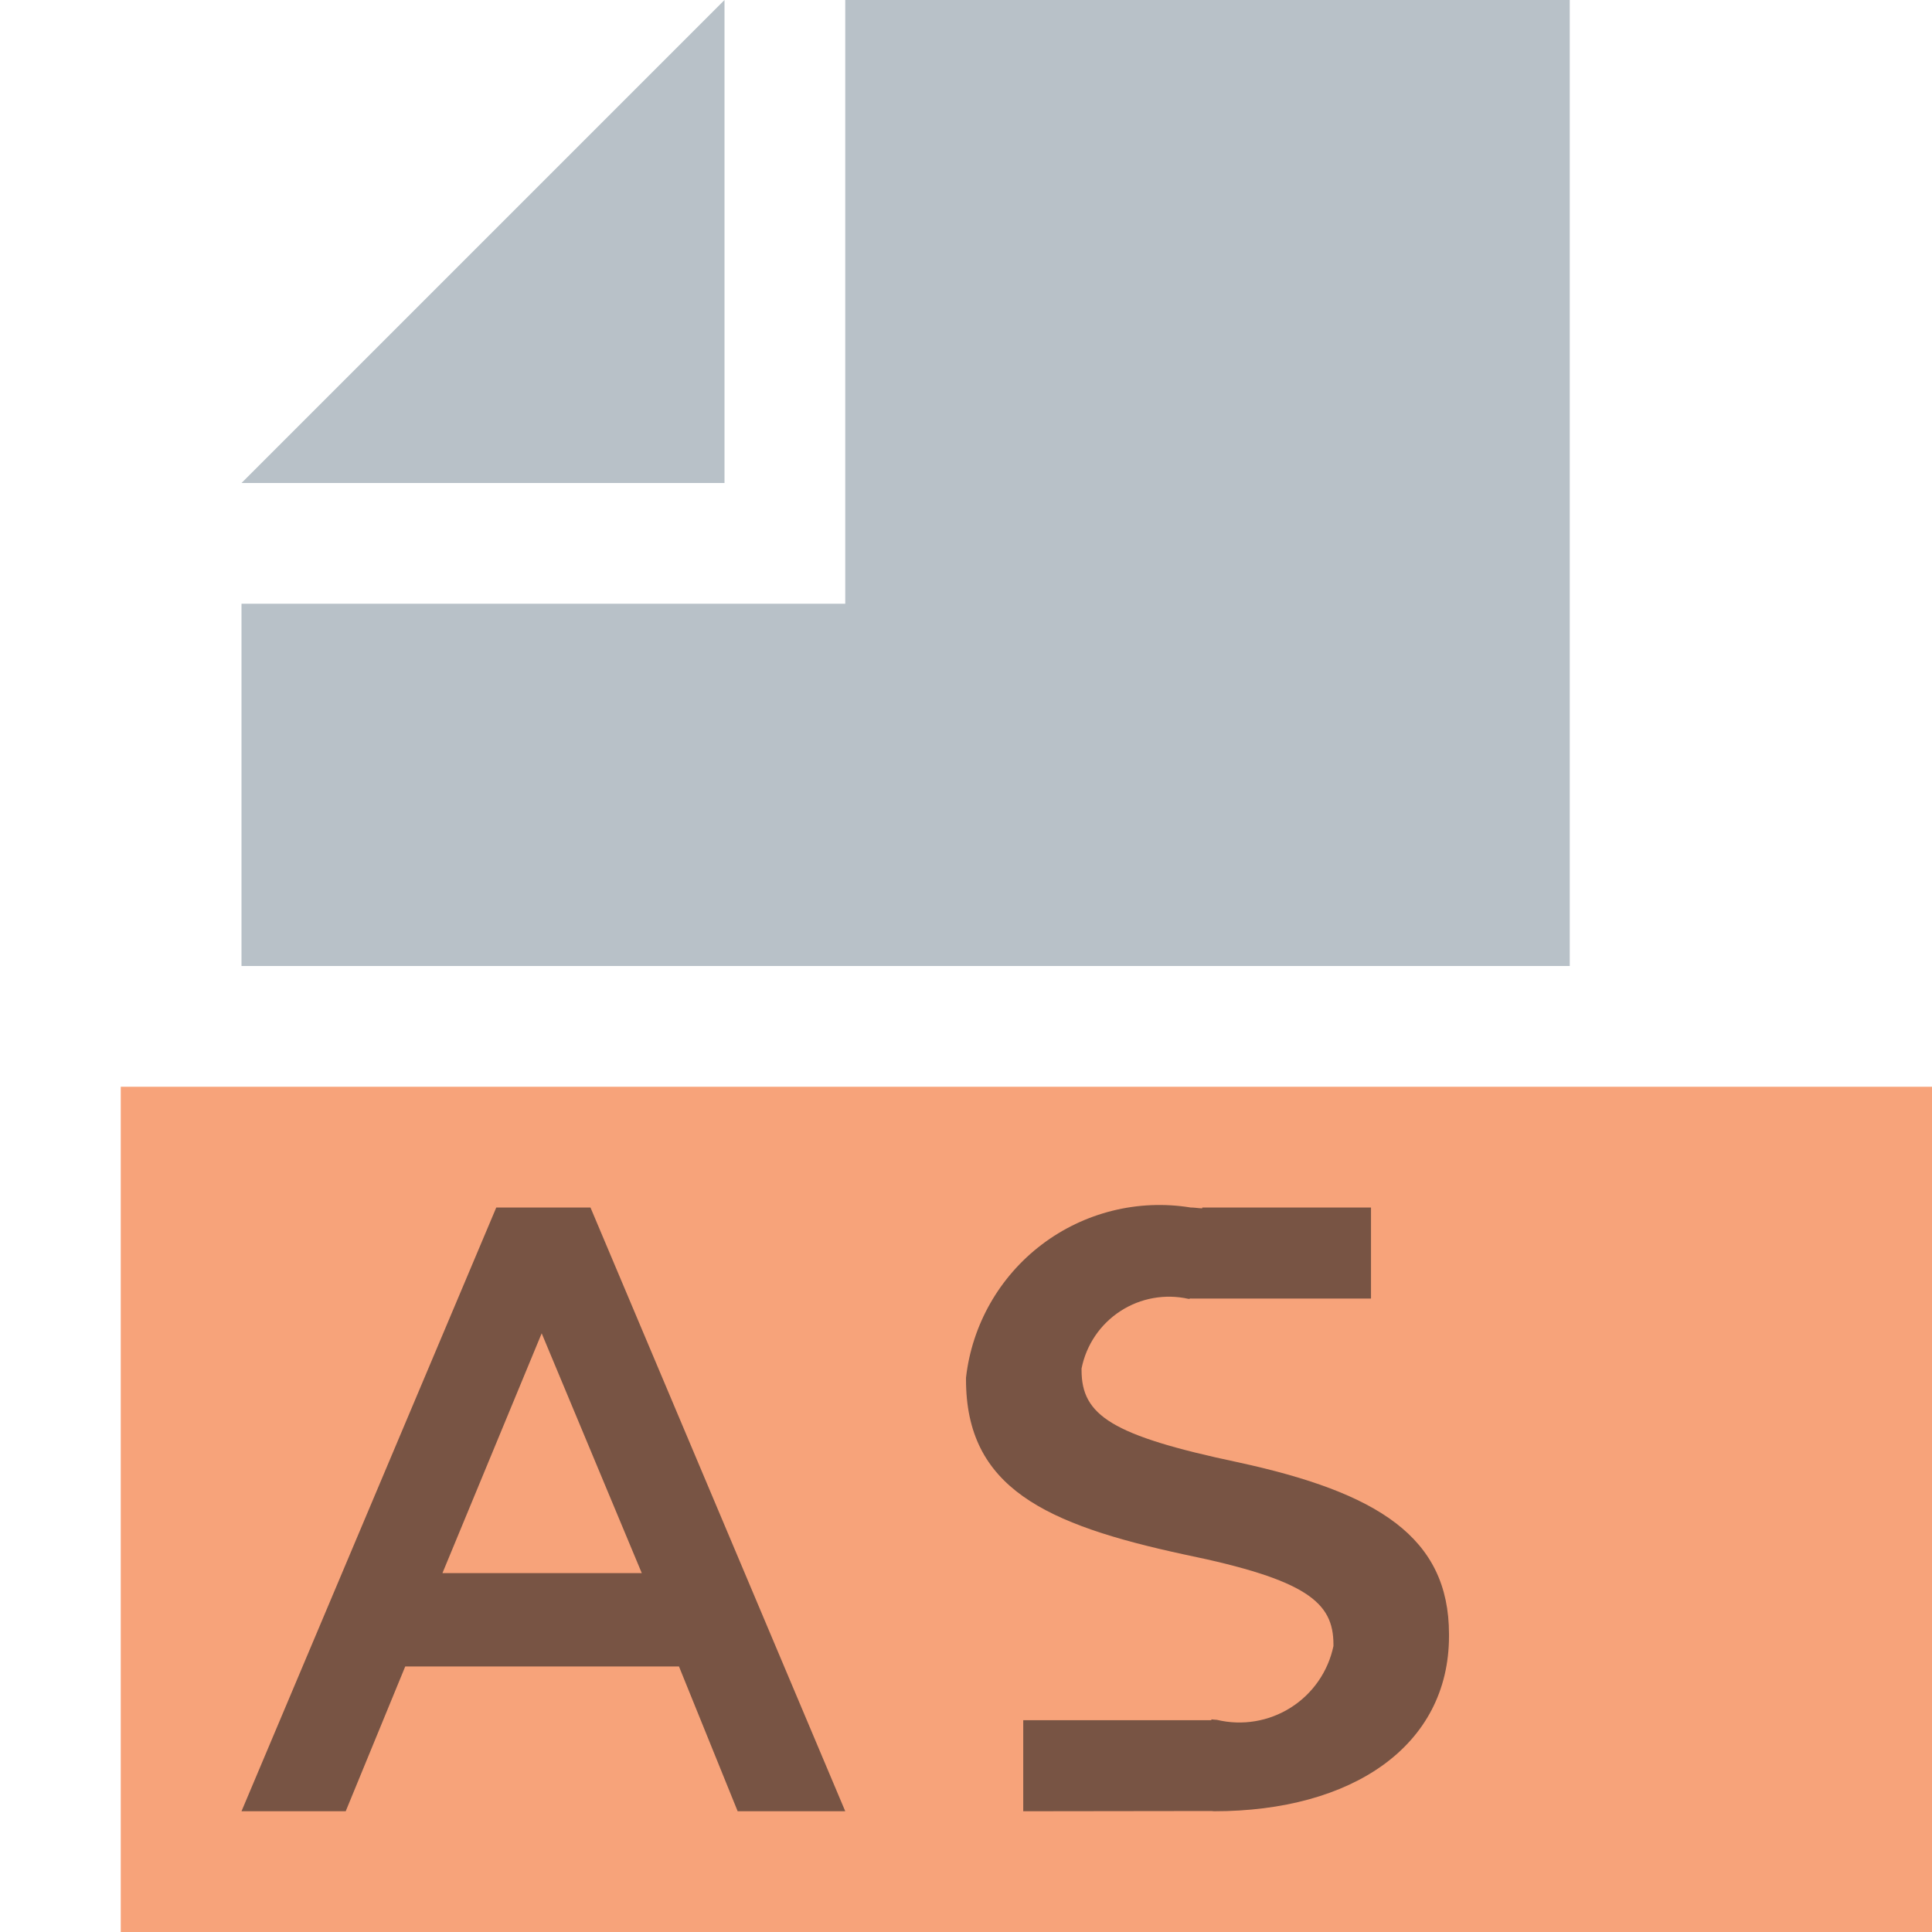
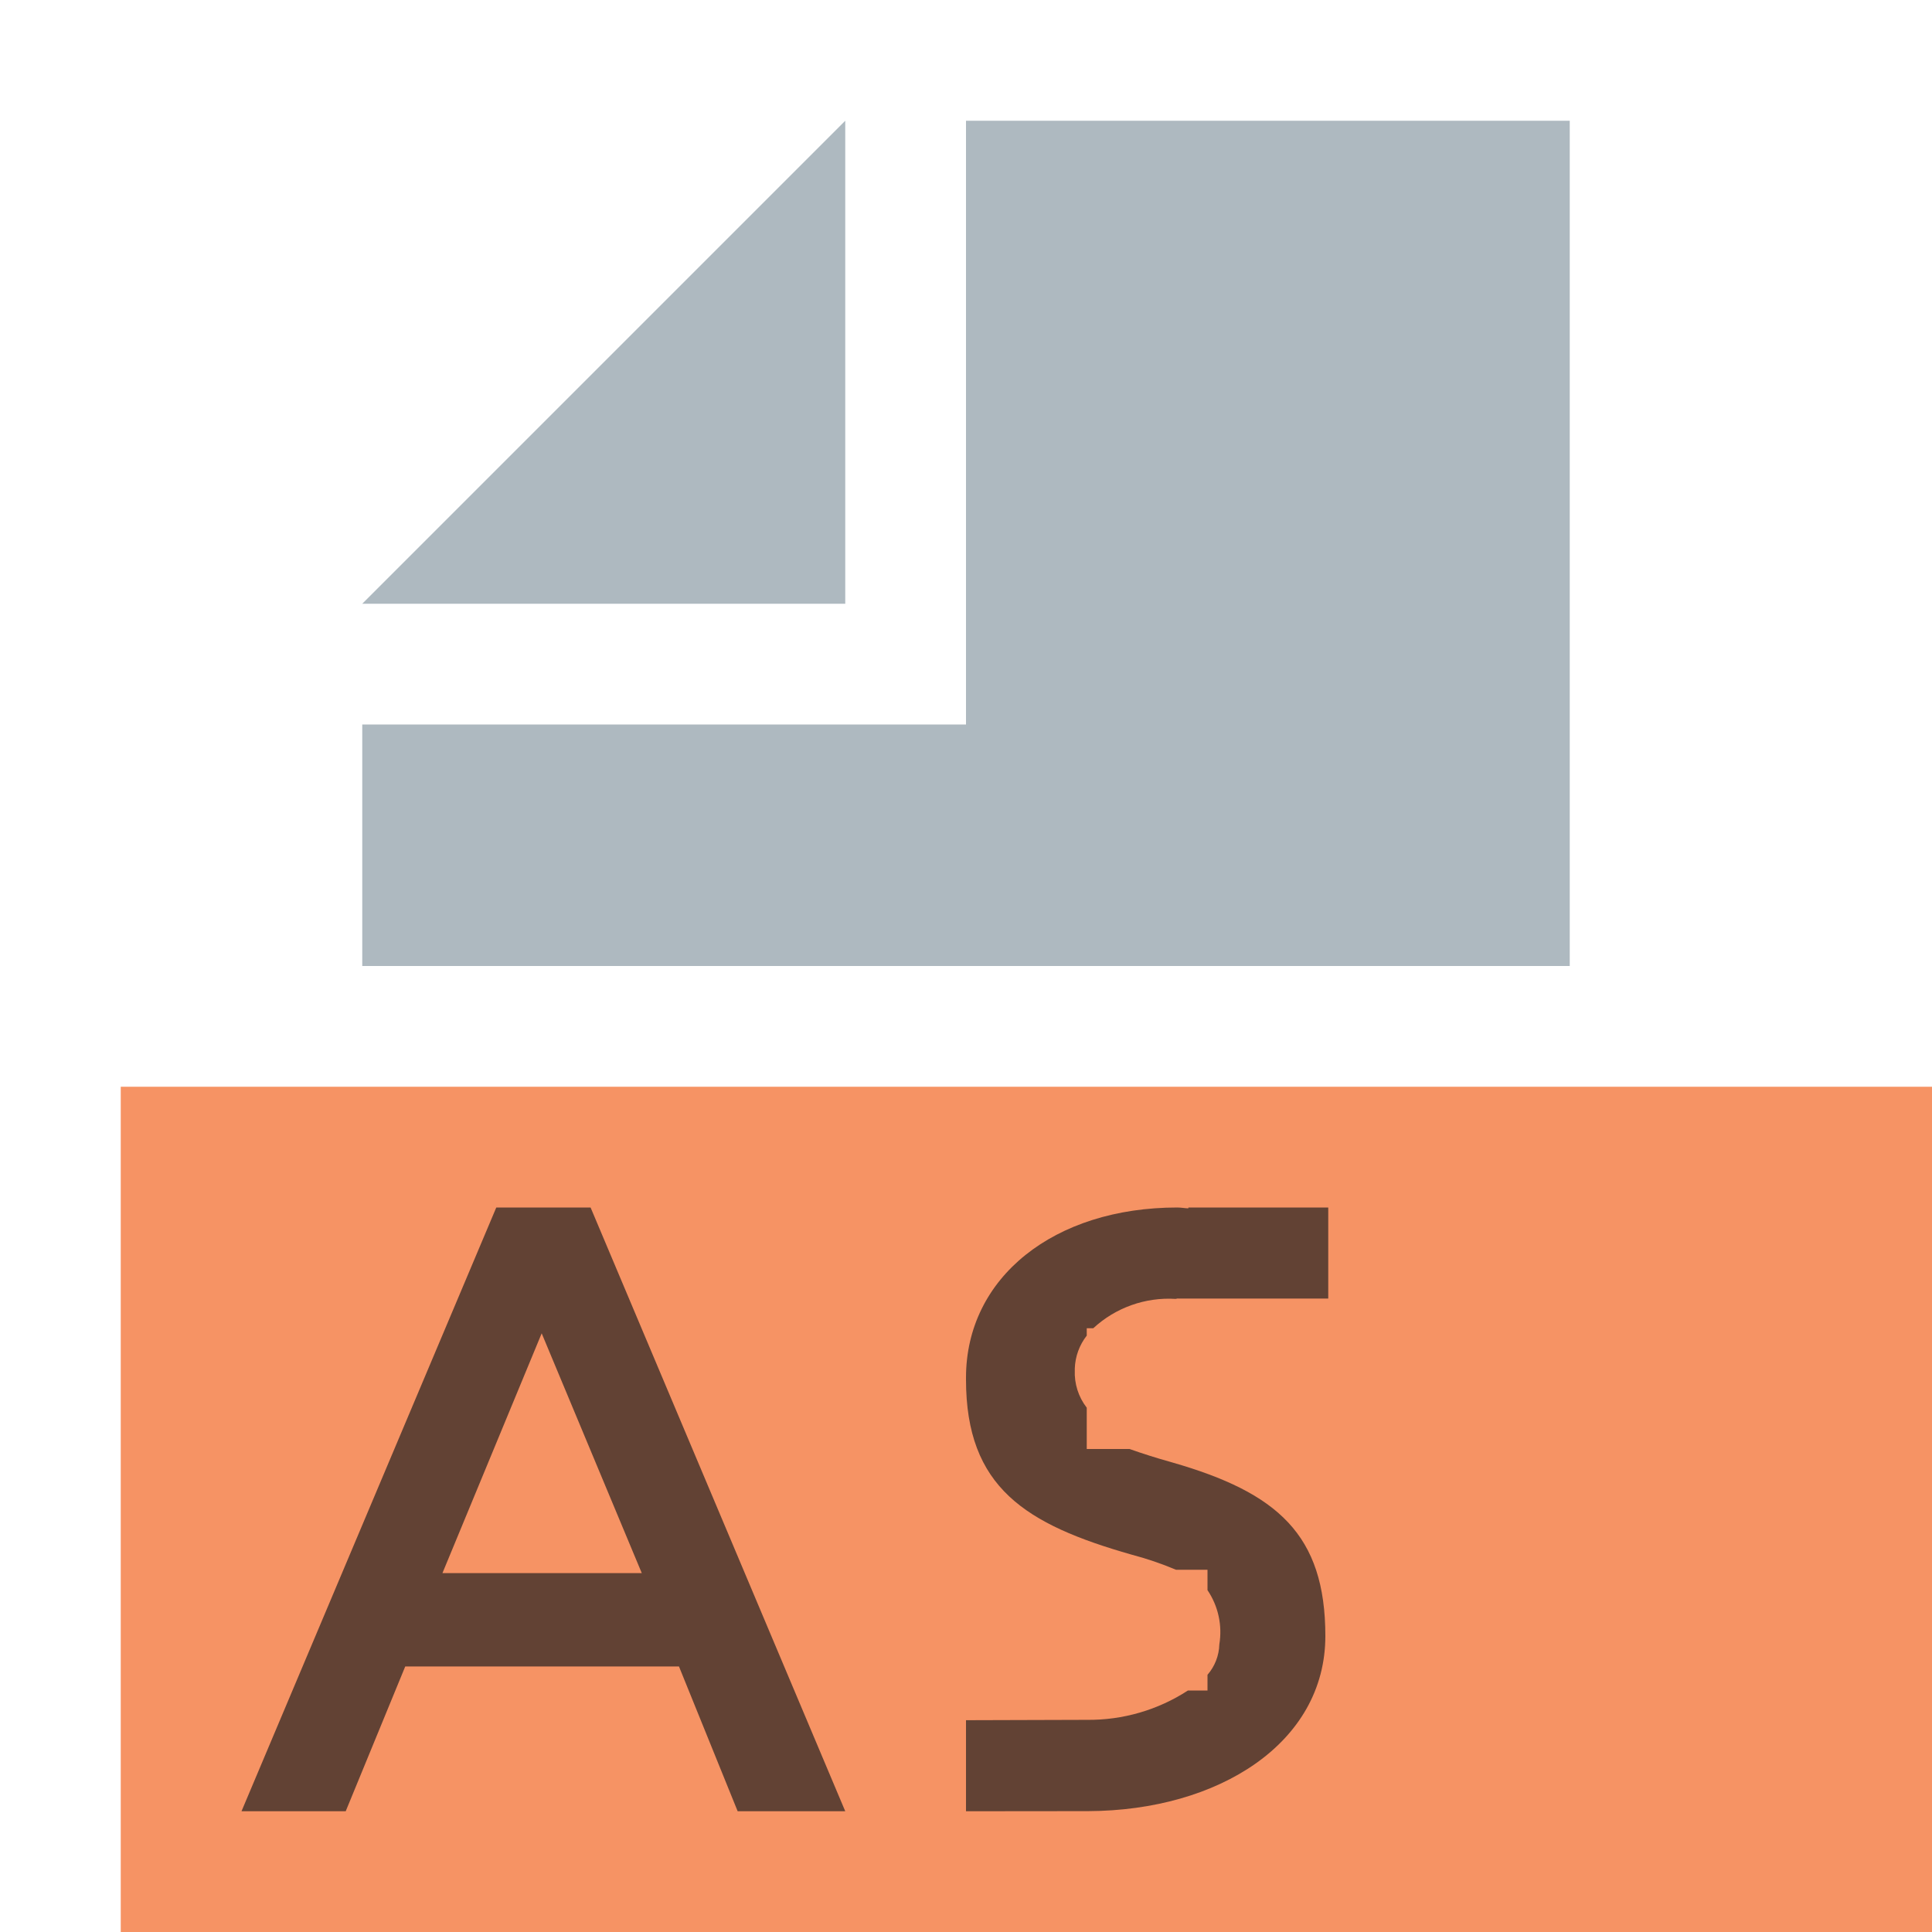
- <svg xmlns="http://www.w3.org/2000/svg" id="Layer_1" data-name="Layer 1" viewBox="0 0 16 16">
+ <svg xmlns="http://www.w3.org/2000/svg" id="Layer_1" data-name="Layer 1" width="16" height="16" viewBox="0 0 16 16">
  <g>
    <g>
-       <polygon points="6 0 2 4 6 4 6 0" fill="#9aa7b0" opacity="0.7" style="isolation: isolate" />
-       <polygon points="7 0 7 4 7 5 6 5 2 5 2 8 13 8 13 0 7 0" fill="#9aa7b0" opacity="0.7" style="isolation: isolate" />
+       <polygon points="7 1 3 5 7 5 7 1" fill="#9aa7b0" opacity="0.8" style="isolation: isolate" />
+       <polygon points="8 1 8 5 8 6 7 6 3 6 3 8 13 8 13 1 8 1" fill="#9aa7b0" opacity="0.8" style="isolation: isolate" />
    </g>
-     <rect x="1" y="9" width="15" height="7" fill="#f26522" opacity="0.6" />
-     <path d="M4.11,10H4.89L7,15H6.109L5.623,13.801H3.356L2.863,15H2ZM5.315,13.028l-0.829-1.986-0.822,1.986H5.315Z" fill="#231f20" opacity="0.6" />
-     <path d="M10.257,12.111c-1.051-.222-1.3-0.389-1.3-0.764V11.333a0.738,0.738,0,0,1,.887-0.576c0.008,0,.012-0.004.02-0.004v0.001h1.49V10H9.957l-0.001.007C9.923,10.006,9.893,10,9.86,10A1.612,1.612,0,0,0,8,11.41v0.014c0,0.896.654,1.201,1.814,1.451,1.011,0.208,1.229.396,1.229,0.743v0.014a0.796,0.796,0,0,1-.965.611c-0.016,0-.03-0.003-0.046-0.004v0.007h-1.558v0.754L10.033,14.998,10.054,15C11.198,15,12,14.459,12,13.549V13.534C12,12.729,11.408,12.361,10.257,12.111Z" fill="#231f20" opacity="0.6" />
+     <rect x="1" y="9" width="15" height="7" fill="#f26522" opacity="0.7" />
+     <path d="M4.11,10h.781L7,15H6.109l-.486-1.199H3.356L2.863,15H2ZM5.315,13.028l-.829-1.986-.822,1.986Z" fill="#231f20" opacity="0.7" />
+     <path d="M9.707,12.111c-.137-.038-.25-.075-.353-.111H9v-.342a.474.474,0,0,1-.099-.311V11.333A.467.467,0,0,1,9,11.061V11h.054a.92.92,0,0,1,.682-.243l.019-.004v.001H11V10H9.842l-.001.007C9.81,10.006,9.782,10,9.75,10,8.732,10,8,10.577,8,11.41v.014c0,.896.495,1.201,1.372,1.451a2.729,2.729,0,0,1,.367.125H10v.169a.62.62,0,0,1,.098.449.401.401,0,0,1-.098.252V14H9.838A1.504,1.504,0,0,1,9,14.243c-.015,0-1,.003-1,.003v.754l1.012-.001c1.078-.004,1.964-.563,1.964-1.45C10.976,12.707,10.577,12.361,9.707,12.111Z" fill="#231f20" opacity="0.7" />
  </g>
</svg>
